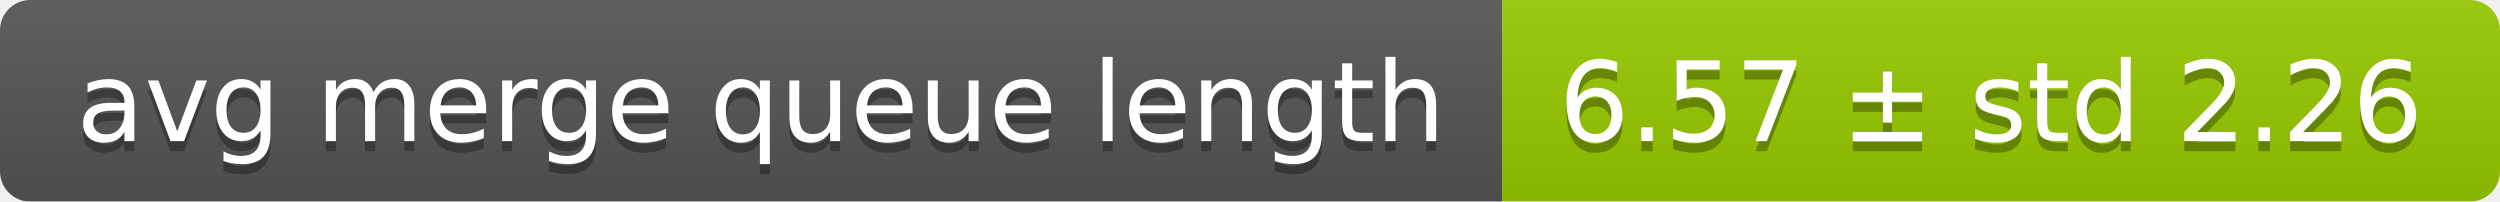
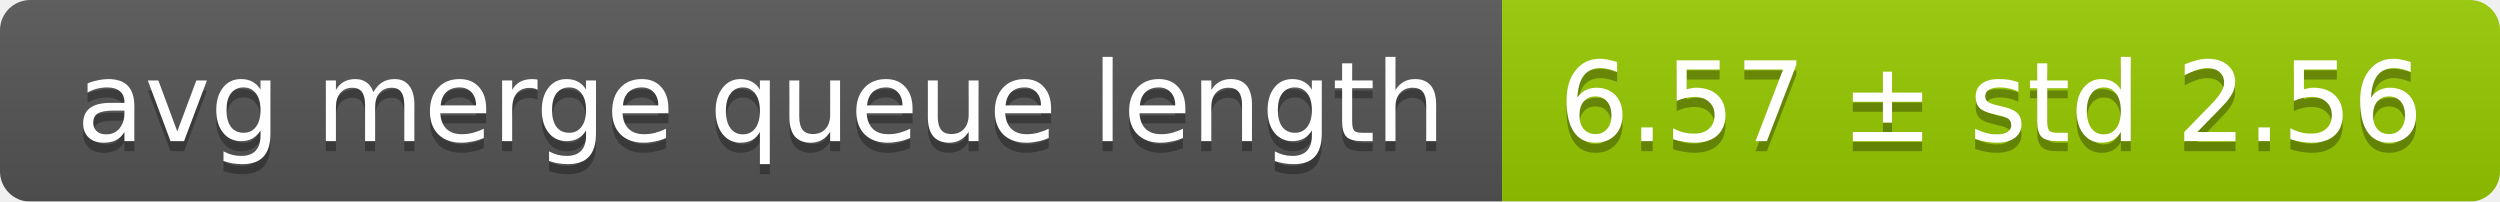
<svg xmlns="http://www.w3.org/2000/svg" width="248" height="20">
  <linearGradient id="smooth" x2="0" y2="100%">
    <stop offset="0" stop-color="#bbb" stop-opacity=".1" />
    <stop offset="1" stop-opacity=".1" />
  </linearGradient>
  <mask id="round">
    <rect width="248" height="20" rx="3" fill="#fff" />
  </mask>
  <g mask="url(#round)">
    <rect width="149" height="20" fill="#555" />
    <rect x="149" width="99" height="20" fill="#97ca00" />
    <rect width="248" height="20" fill="url(#smooth)" />
  </g>
  <g fill="#fff" text-anchor="middle" font-family="DejaVu Sans,Verdana,Geneva,sans-serif" font-size="11">
    <text x="75.5" y="15" fill="#010101" fill-opacity=".3">avg merge queue length</text>
    <text x="75.5" y="14">avg merge queue length</text>
-     <text x="197.5" y="15" fill="#010101" fill-opacity=".3">6.57 ± std 2.26</text>
-     <text x="197.5" y="14">6.57 ± std 2.26</text>
+     <text x="197.5" y="15" fill="#010101" fill-opacity=".3">6.57 ± std 2.56</text>
+     <text x="197.5" y="14">6.57 ± std 2.56</text>
  </g>
</svg>
